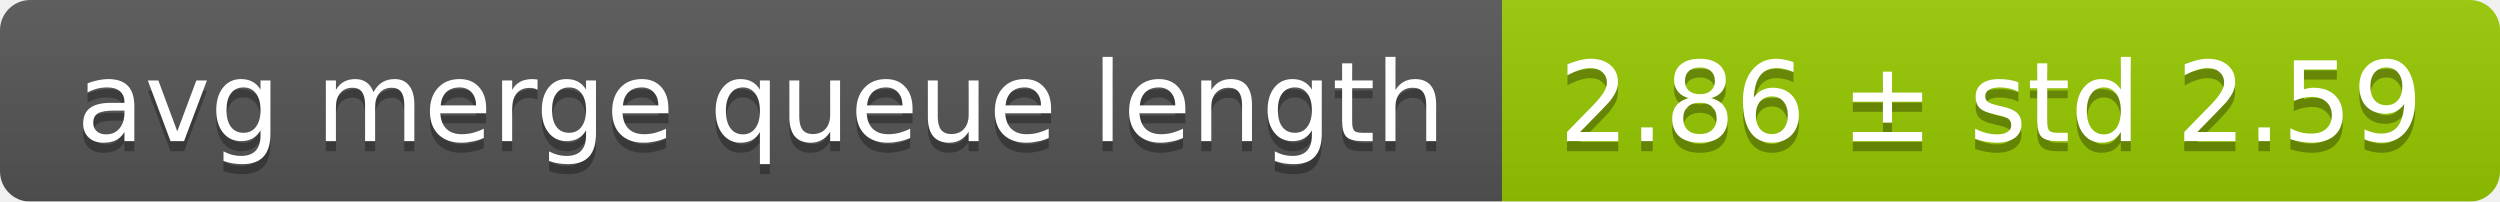
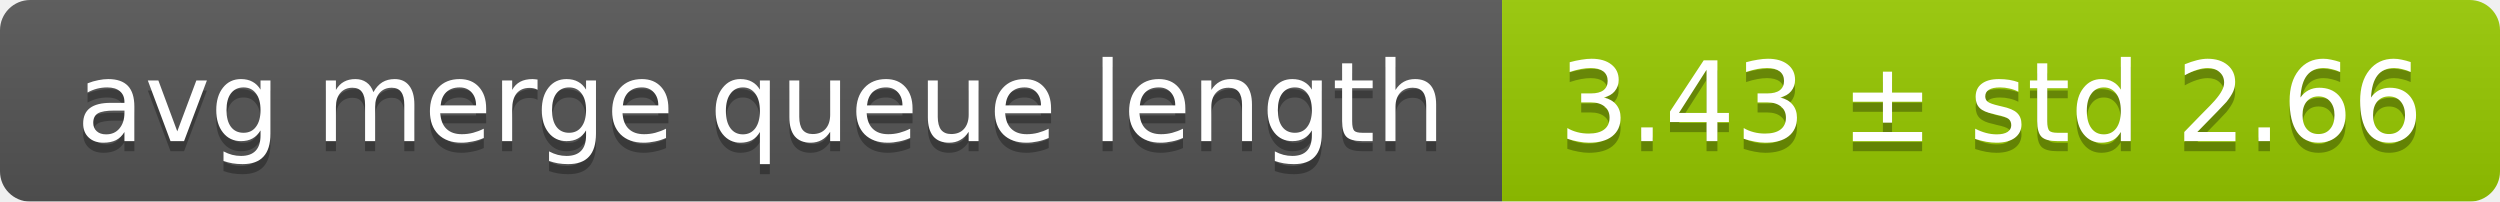
<svg xmlns="http://www.w3.org/2000/svg" width="248" height="20">
  <linearGradient id="smooth" x2="0" y2="100%">
    <stop offset="0" stop-color="#bbb" stop-opacity=".1" />
    <stop offset="1" stop-opacity=".1" />
  </linearGradient>
  <mask id="round">
    <rect width="248" height="20" rx="3" fill="#fff" />
  </mask>
  <g mask="url(#round)">
    <rect width="149" height="20" fill="#555" />
    <rect x="149" width="99" height="20" fill="#97ca00" />
    <rect width="248" height="20" fill="url(#smooth)" />
  </g>
  <g fill="#fff" text-anchor="middle" font-family="DejaVu Sans,Verdana,Geneva,sans-serif" font-size="11">
    <text x="75.5" y="15" fill="#010101" fill-opacity=".3">avg merge queue length</text>
    <text x="75.5" y="14">avg merge queue length</text>
-     <text x="197.5" y="15" fill="#010101" fill-opacity=".3">2.86 ± std 2.59</text>
-     <text x="197.5" y="14">2.86 ± std 2.59</text>
+     <text x="197.5" y="15" fill="#010101" fill-opacity=".3">3.43 ± std 2.66</text>
+     <text x="197.5" y="14">3.43 ± std 2.66</text>
  </g>
</svg>
